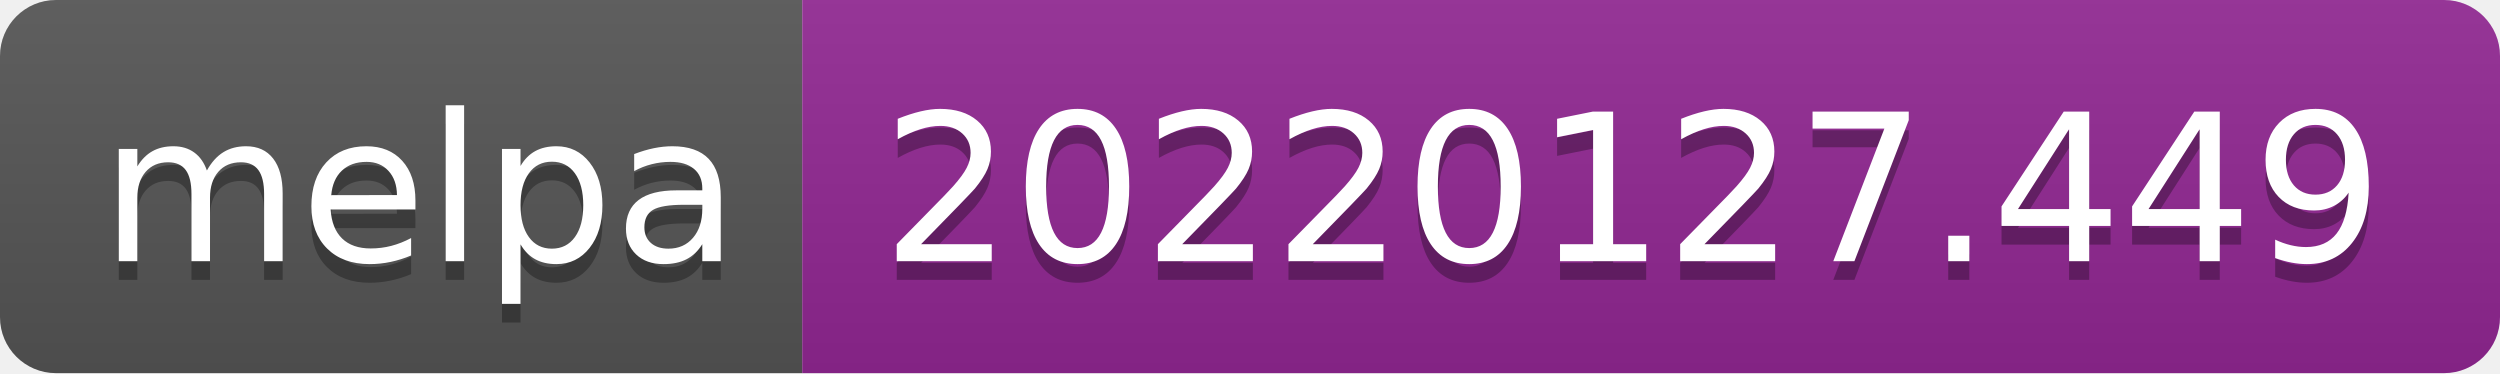
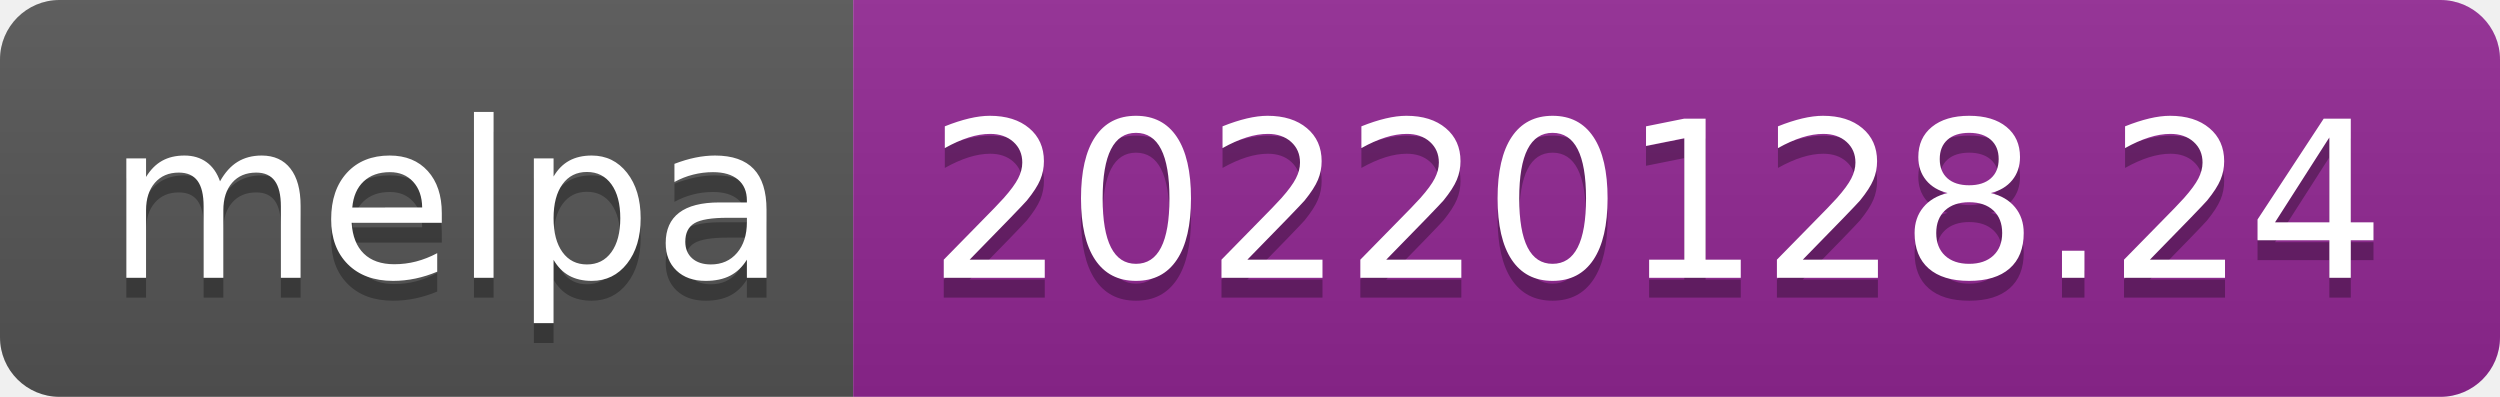
- <svg xmlns="http://www.w3.org/2000/svg" width="134" height="20" role="img" aria-label="melpa: 20220127.449">
+ <svg xmlns="http://www.w3.org/2000/svg" width="126" height="20" role="img" aria-label="melpa: 20220128.24">
  <linearGradient id="s" x2="0" y2="100%">
    <stop offset="0" stop-color="#bbb" stop-opacity=".1" />
    <stop offset="1" stop-opacity=".1" />
  </linearGradient>
  <clipPath id="r">
-     <rect width="134" height="20" rx="3" fill="#fff" />
+     <rect width="126" height="20" rx="3" fill="#fff" />
  </clipPath>
  <g clip-path="url(#r)">
    <rect width="43" height="20" fill="#555" />
-     <rect x="43" width="91" height="20" fill="#922793" />
-     <rect width="134" height="20" fill="url(#s)" />
+     <rect x="43" width="83" height="20" fill="#922793" />
+     <rect width="126" height="20" fill="url(#s)" />
  </g>
  <g fill="#fff" text-anchor="middle" font-family="Verdana,Geneva,DejaVu Sans,sans-serif" text-rendering="geometricPrecision" font-size="110">
    <text aria-hidden="true" x="225" y="150" fill="#010101" fill-opacity=".3" transform="scale(.1)" textLength="330">melpa</text>
    <text x="225" y="140" transform="scale(.1)" fill="#fff" textLength="330">melpa</text>
-     <text aria-hidden="true" x="875" y="150" fill="#010101" fill-opacity=".3" transform="scale(.1)" textLength="810">20220127.449</text>
-     <text x="875" y="140" transform="scale(.1)" fill="#fff" textLength="810">20220127.449</text>
+     <text aria-hidden="true" x="835" y="150" fill="#010101" fill-opacity=".3" transform="scale(.1)" textLength="730">20220128.24</text>
+     <text x="835" y="140" transform="scale(.1)" fill="#fff" textLength="730">20220128.24</text>
  </g>
</svg>
